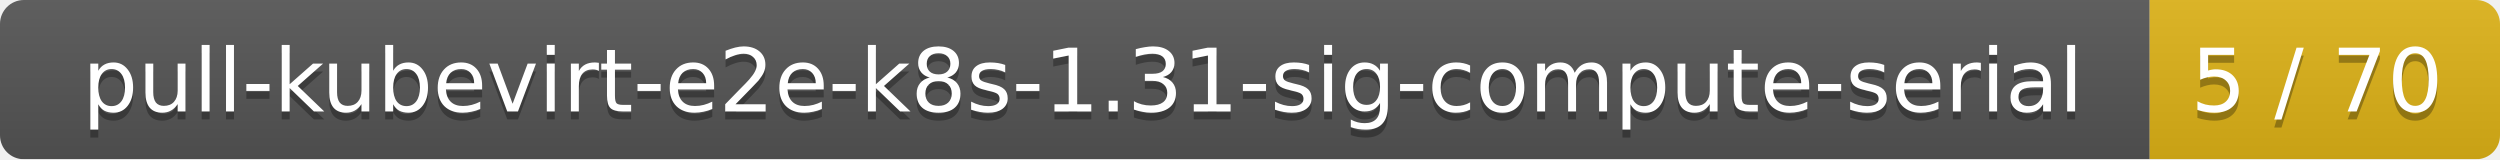
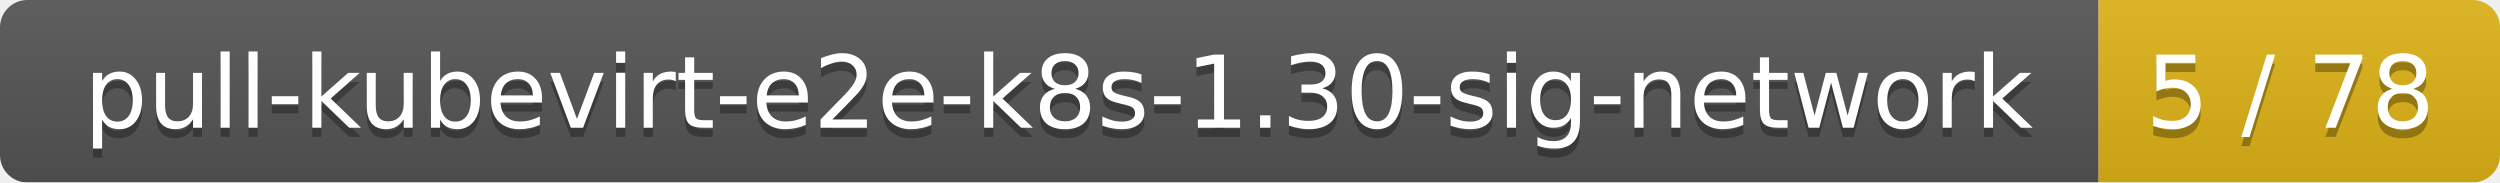
- <svg xmlns="http://www.w3.org/2000/svg" width="314" height="20">
+ <svg xmlns="http://www.w3.org/2000/svg" width="274" height="20">
  <linearGradient id="smooth" x2="0" y2="100%">
    <stop offset="0" stop-color="#bbb" stop-opacity=".1" />
    <stop offset="1" stop-opacity=".1" />
  </linearGradient>
  <mask id="round">
-     <rect width="314" height="20" rx="3" fill="#fff" />
+     <rect width="274" height="20" rx="3" fill="#fff" />
  </mask>
  <g mask="url(#round)">
-     <rect width="270" height="20" fill="#555" />
-     <rect x="270" width="44" height="20" fill="#dfb317" />
-     <rect width="314" height="20" fill="url(#smooth)" />
+     <rect width="230" height="20" fill="#555" />
+     <rect x="230" width="44" height="20" fill="#dfb317" />
+     <rect width="274" height="20" fill="url(#smooth)" />
  </g>
  <g fill="#fff" text-anchor="middle" font-family="DejaVu Sans,Verdana,Geneva,sans-serif" font-size="11">
-     <text x="136" y="15" fill="#010101" fill-opacity=".3">pull-kubevirt-e2e-k8s-1.31-sig-compute-serial</text>
-     <text x="136" y="14">pull-kubevirt-e2e-k8s-1.31-sig-compute-serial</text>
-     <text x="291" y="15" fill="#010101" fill-opacity=".3">5 / 70</text>
-     <text x="291" y="14">5 / 70</text>
+     <text x="116" y="15" fill="#010101" fill-opacity=".3">pull-kubevirt-e2e-k8s-1.30-sig-network</text>
+     <text x="116" y="14">pull-kubevirt-e2e-k8s-1.30-sig-network</text>
+     <text x="251" y="15" fill="#010101" fill-opacity=".3">5 / 78</text>
+     <text x="251" y="14">5 / 78</text>
  </g>
</svg>
